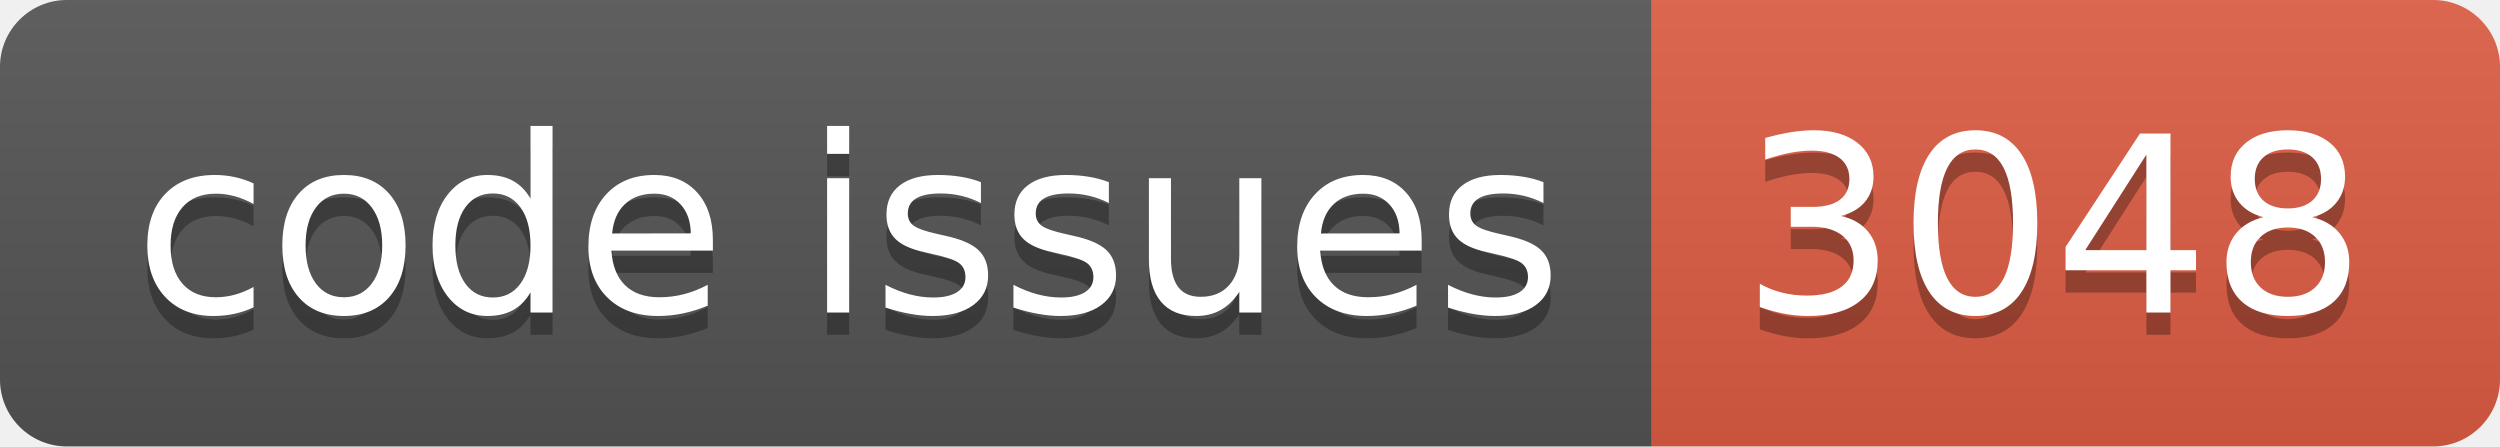
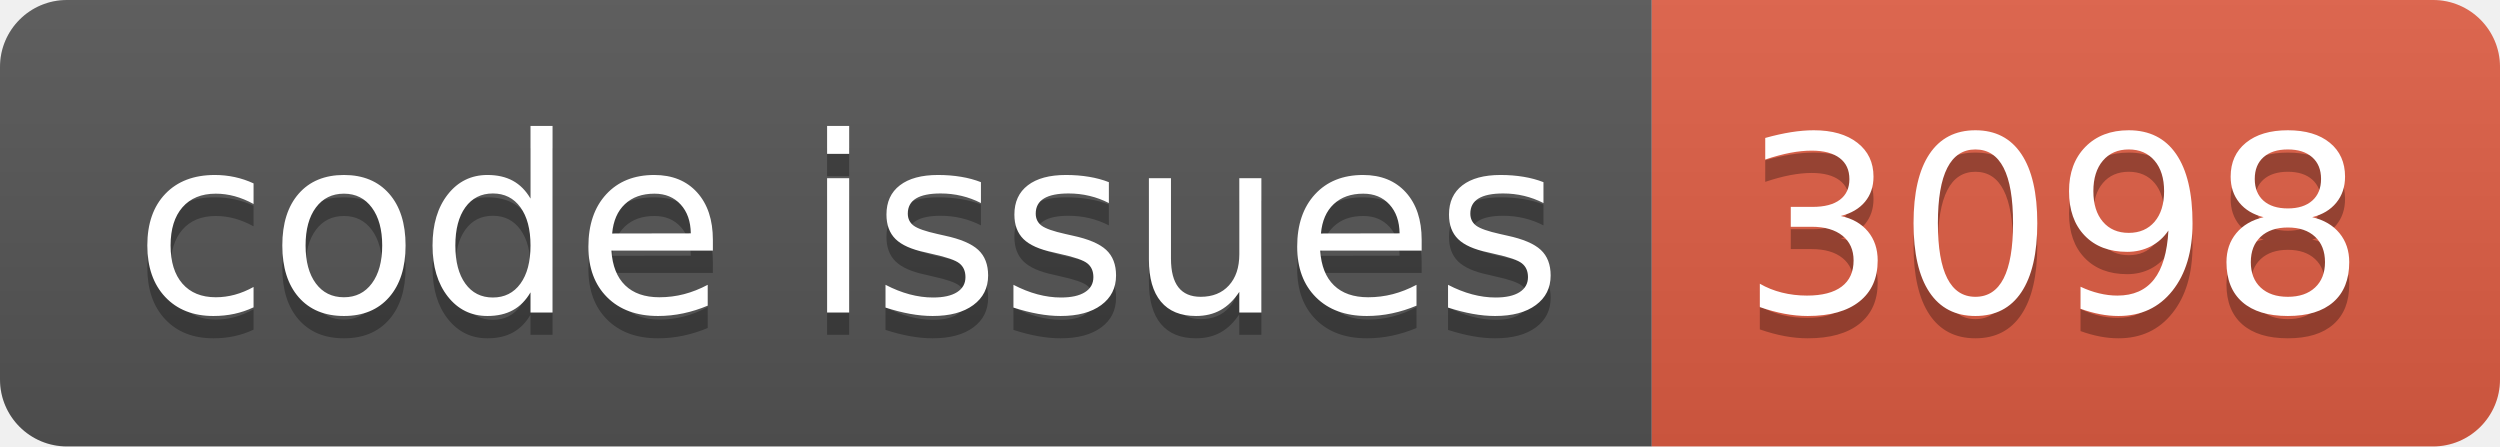
<svg xmlns="http://www.w3.org/2000/svg" width="112.0" height="20">
  <linearGradient id="smooth" x2="0" y2="100%">
    <stop offset="0" stop-color="#bbb" stop-opacity=".1" />
    <stop offset="1" stop-opacity=".1" />
  </linearGradient>
  <clipPath id="round">
    <rect width="112.0" height="20" rx="3" fill="#fff" />
  </clipPath>
  <g clip-path="url(#round)">
    <rect width="74.0" height="20" fill="#555" />
    <rect x="74.0" width="38.0" height="20" fill="#e05d44" />
    <rect width="112.0" height="20" fill="url(#smooth)" />
  </g>
  <g fill="#fff" text-anchor="middle" font-family="DejaVu Sans,Verdana,Geneva,sans-serif" font-size="110">
    <text x="380.0" y="150" fill="#010101" fill-opacity=".3" transform="scale(0.1)" textLength="640.0" lengthAdjust="spacing">code issues</text>
    <text x="380.0" y="140" transform="scale(0.1)" textLength="640.0" lengthAdjust="spacing">code issues</text>
-     <text x="920.0" y="150" fill="#010101" fill-opacity=".3" transform="scale(0.1)" textLength="280.0" lengthAdjust="spacing">3048</text>
-     <text x="920.0" y="140" transform="scale(0.1)" textLength="280.0" lengthAdjust="spacing">3048</text>
+     <text x="920.0" y="150" fill="#010101" fill-opacity=".3" transform="scale(0.1)" textLength="280.0" lengthAdjust="spacing">3098</text>
+     <text x="920.0" y="140" transform="scale(0.1)" textLength="280.0" lengthAdjust="spacing">3098</text>
  </g>
</svg>
